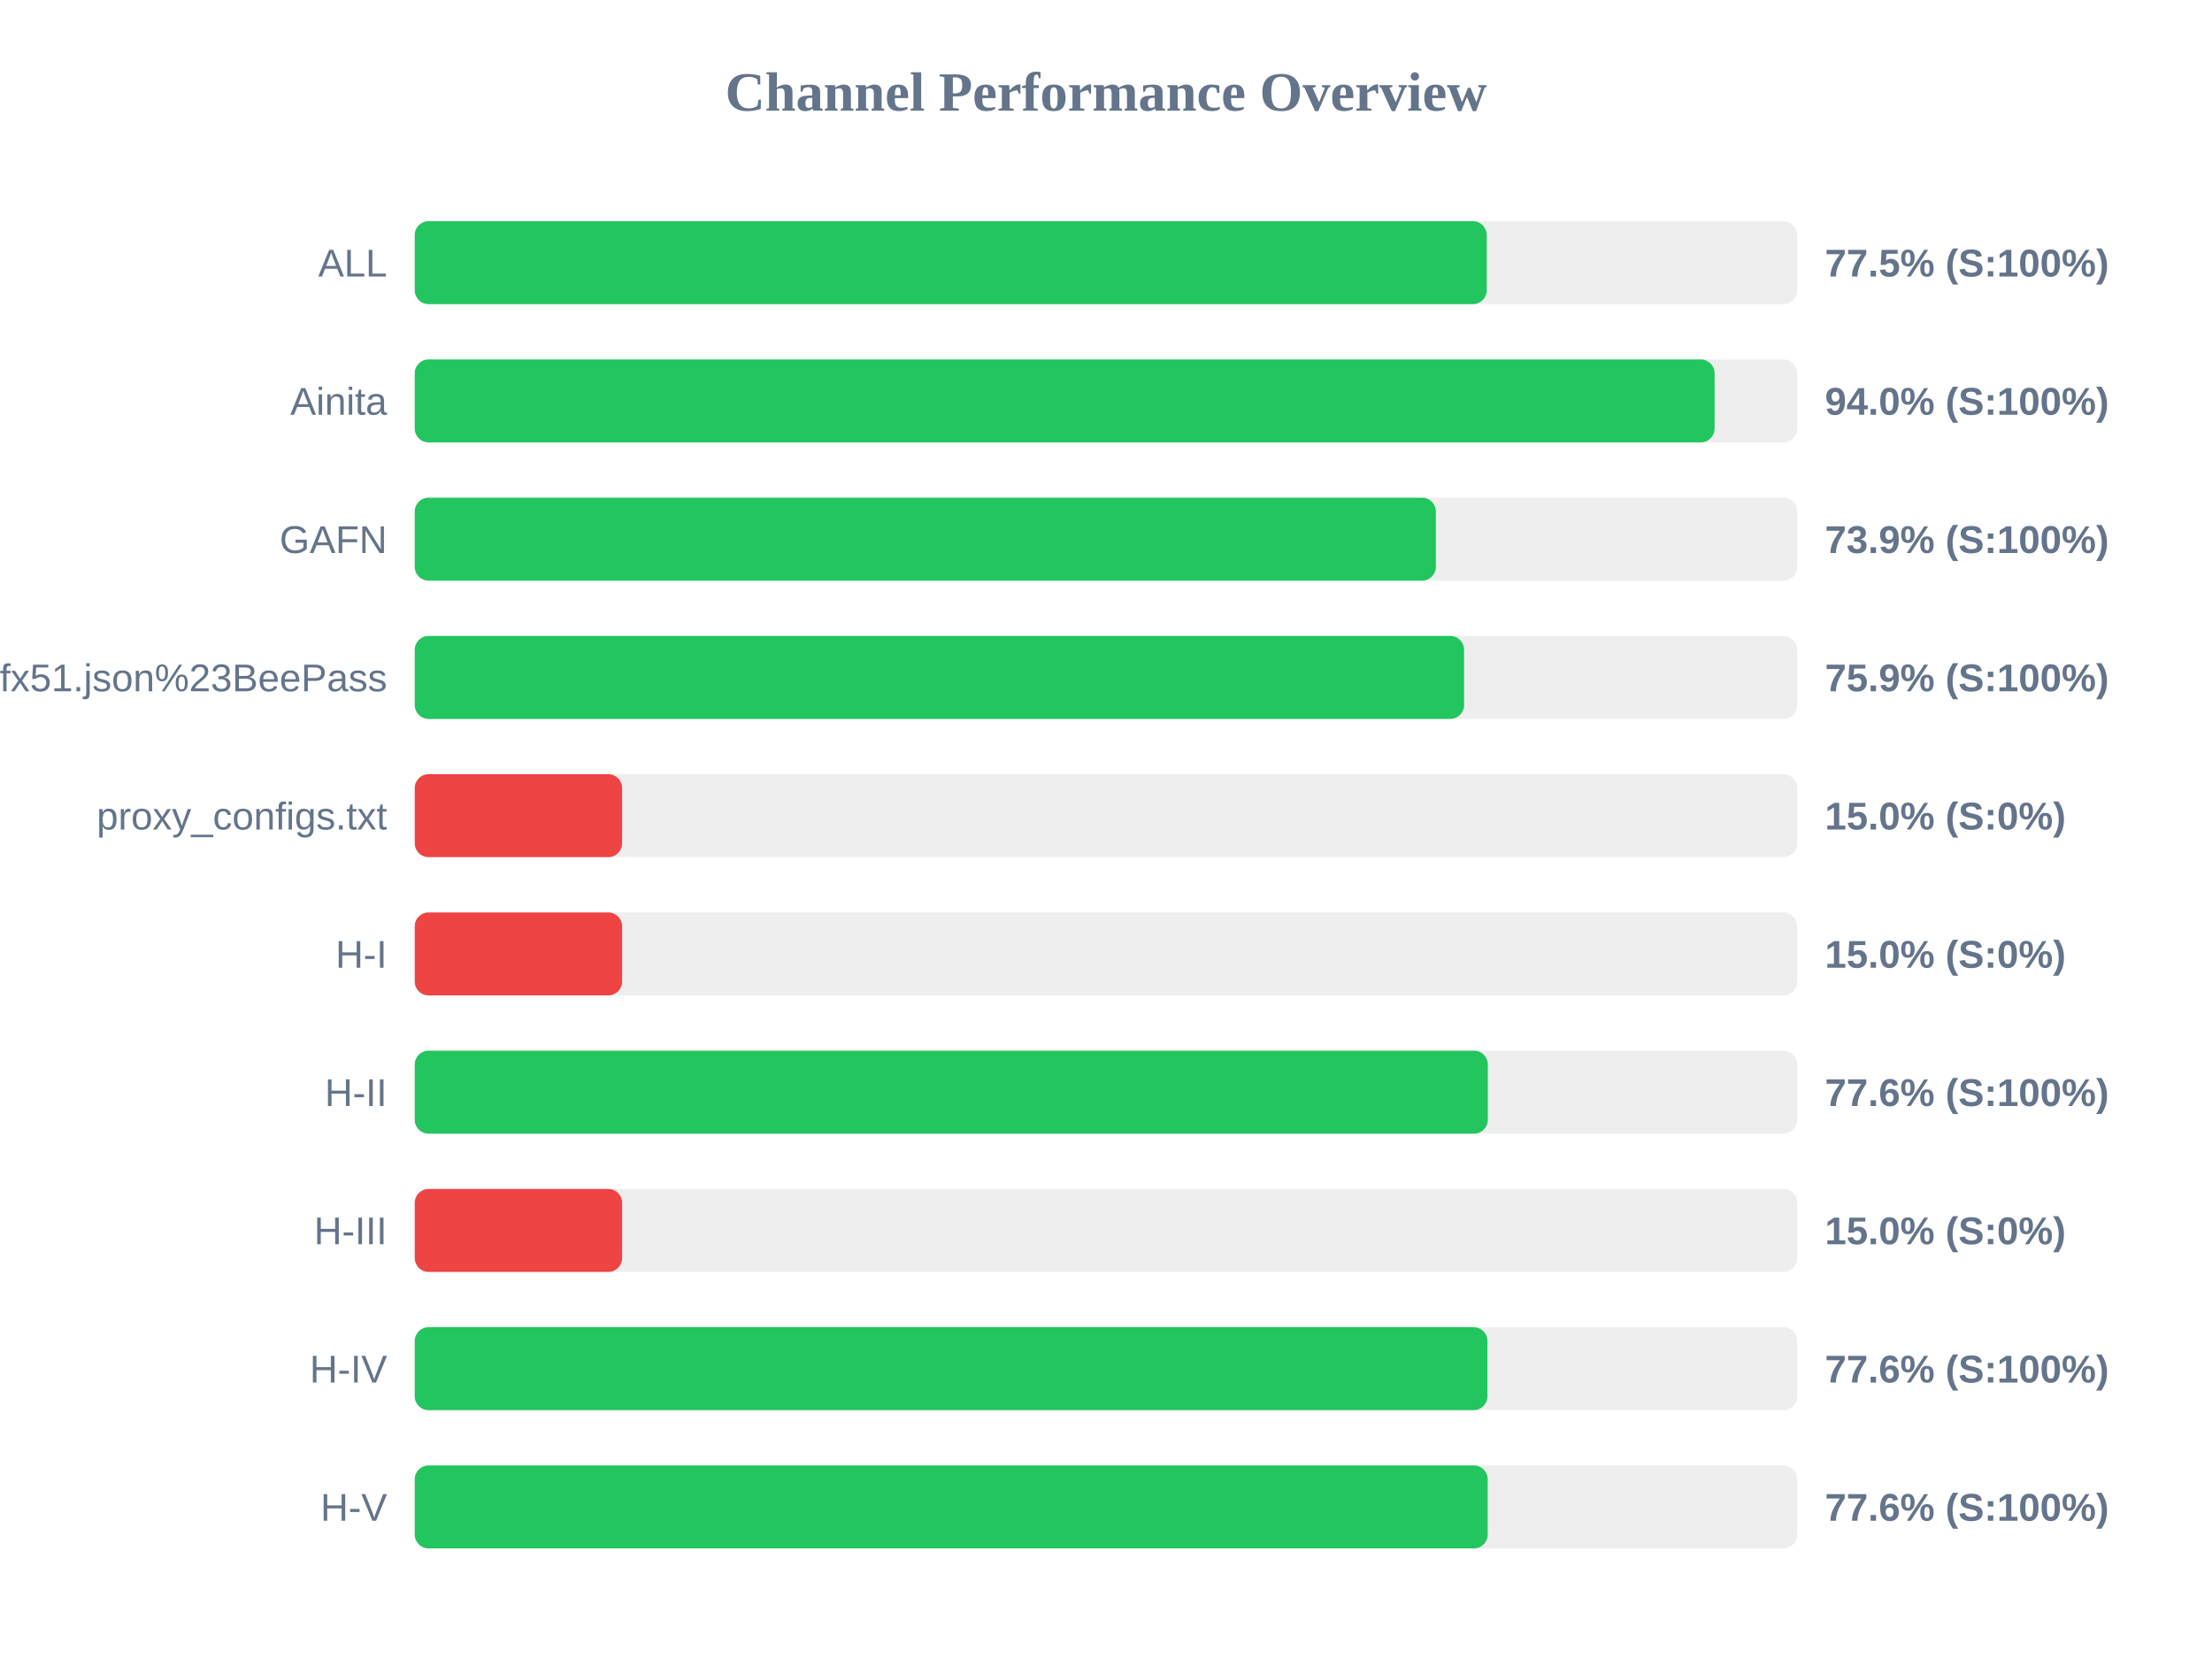
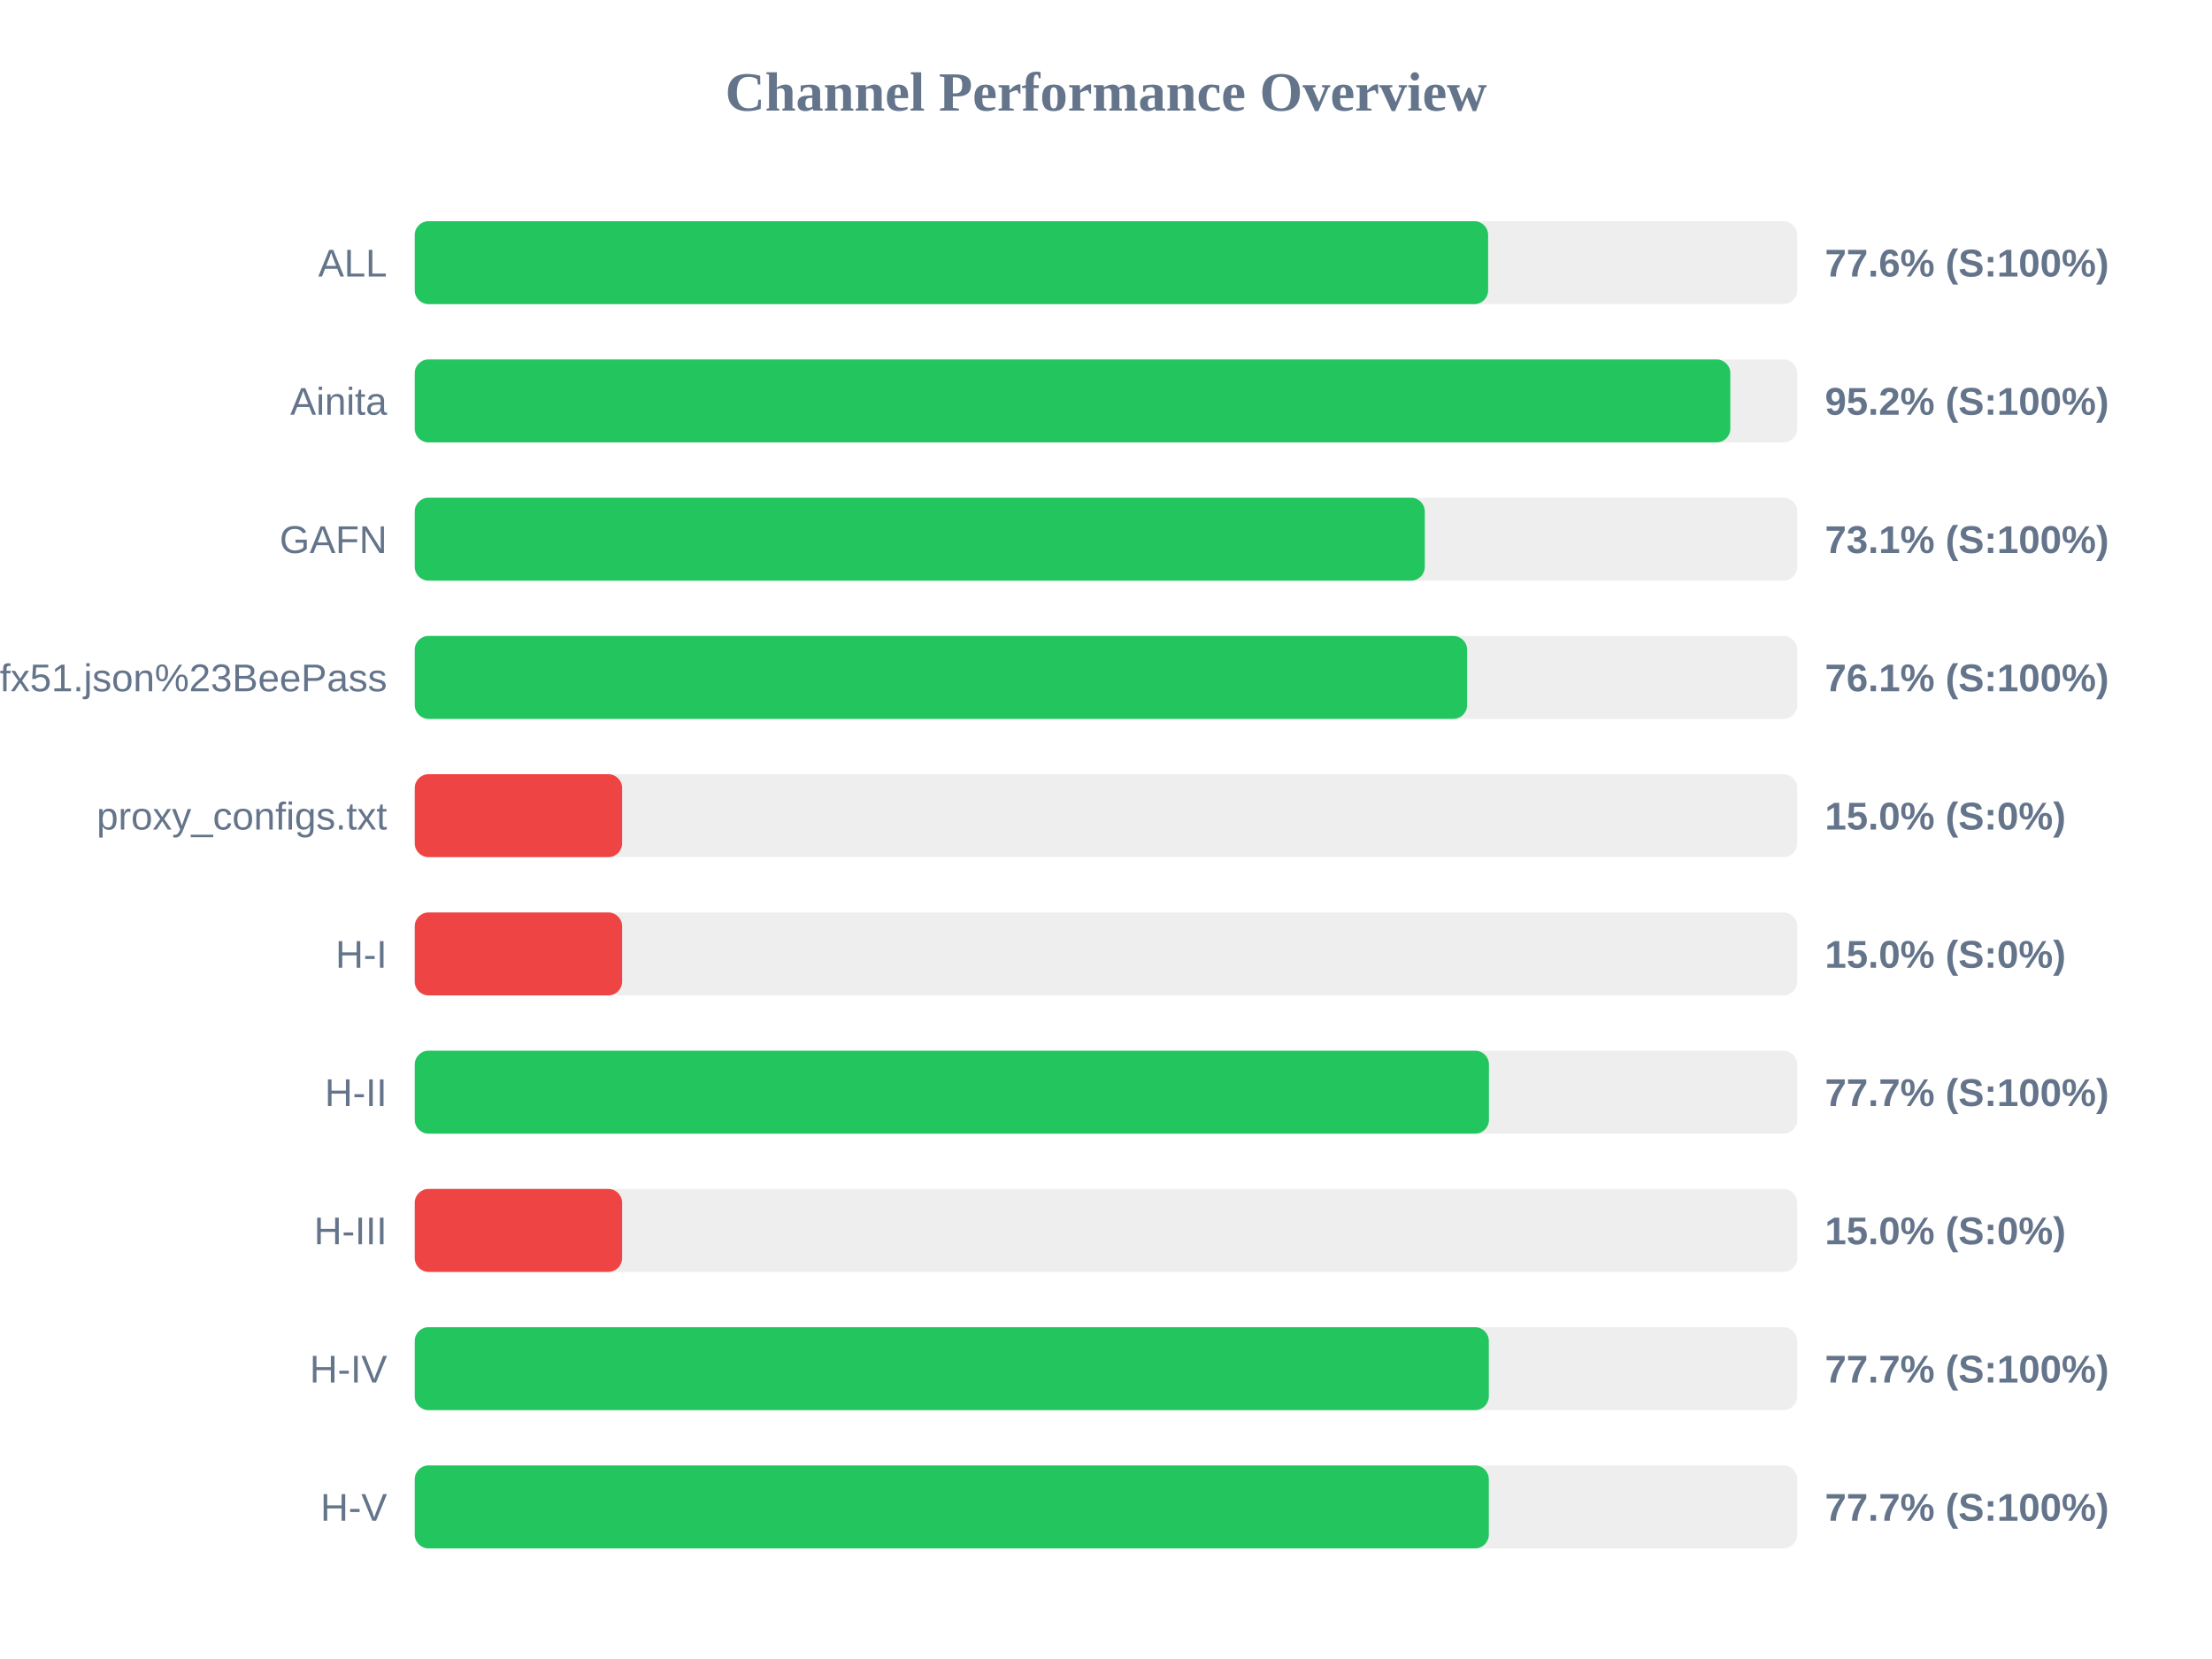
<svg xmlns="http://www.w3.org/2000/svg" width="800" height="600" version="1.1">
  <style>
        .row { font: 14px Arial; fill: #64748b; }
        .score { font: bold 14px Arial; fill: #64748b; }
    </style>
  <text x="400" y="40" text-anchor="middle" font-size="20px" font-weight="bold" fill="#64748b">Channel Performance Overview</text>
  <rect x="150" y="80" width="500" height="30" fill="#eee" rx="5" />
-   <rect x="150" y="80" width="387.7" height="30" fill="#22c55e" rx="5" />
+   <rect x="150" y="80" width="388.2" height="30" fill="#22c55e" rx="5" />
  <text x="140" y="100" text-anchor="end" class="row">ALL</text>
-   <text x="660" y="100" text-anchor="start" class="score">77.5% (S:100%)</text>
+   <text x="660" y="100" text-anchor="start" class="score">77.6% (S:100%)</text>
  <rect x="150" y="130" width="500" height="30" fill="#eee" rx="5" />
-   <rect x="150" y="130" width="470.1" height="30" fill="#22c55e" rx="5" />
+   <rect x="150" y="130" width="475.8" height="30" fill="#22c55e" rx="5" />
  <text x="140" y="150" text-anchor="end" class="row">Ainita</text>
-   <text x="660" y="150" text-anchor="start" class="score">94.0% (S:100%)</text>
+   <text x="660" y="150" text-anchor="start" class="score">95.2% (S:100%)</text>
  <rect x="150" y="180" width="500" height="30" fill="#eee" rx="5" />
-   <rect x="150" y="180" width="369.3" height="30" fill="#22c55e" rx="5" />
+   <rect x="150" y="180" width="365.3" height="30" fill="#22c55e" rx="5" />
  <text x="140" y="200" text-anchor="end" class="row">GAFN</text>
-   <text x="660" y="200" text-anchor="start" class="score">73.9% (S:100%)</text>
+   <text x="660" y="200" text-anchor="start" class="score">73.1% (S:100%)</text>
  <rect x="150" y="230" width="500" height="30" fill="#eee" rx="5" />
-   <rect x="150" y="230" width="379.5" height="30" fill="#22c55e" rx="5" />
+   <rect x="150" y="230" width="380.6" height="30" fill="#22c55e" rx="5" />
  <text x="140" y="250" text-anchor="end" class="row">sub?s=ssconf%3A%2F%2Fs3.amazonaws.com%2Fbeedynconprd%2Fzf38bv6oxi1nv3wfkpmxyfl8yj5fargza3foantoalu16vznl0ckxx7bgf1ufx51.json%23BeePass</text>
-   <text x="660" y="250" text-anchor="start" class="score">75.9% (S:100%)</text>
+   <text x="660" y="250" text-anchor="start" class="score">76.1% (S:100%)</text>
  <rect x="150" y="280" width="500" height="30" fill="#eee" rx="5" />
  <rect x="150" y="280" width="75.0" height="30" fill="#ef4444" rx="5" />
  <text x="140" y="300" text-anchor="end" class="row">proxy_configs.txt</text>
  <text x="660" y="300" text-anchor="start" class="score">15.0% (S:0%)</text>
  <rect x="150" y="330" width="500" height="30" fill="#eee" rx="5" />
  <rect x="150" y="330" width="75.0" height="30" fill="#ef4444" rx="5" />
  <text x="140" y="350" text-anchor="end" class="row">H-I</text>
  <text x="660" y="350" text-anchor="start" class="score">15.0% (S:0%)</text>
  <rect x="150" y="380" width="500" height="30" fill="#eee" rx="5" />
-   <rect x="150" y="380" width="388.1" height="30" fill="#22c55e" rx="5" />
+   <rect x="150" y="380" width="388.5" height="30" fill="#22c55e" rx="5" />
  <text x="140" y="400" text-anchor="end" class="row">H-II</text>
-   <text x="660" y="400" text-anchor="start" class="score">77.6% (S:100%)</text>
+   <text x="660" y="400" text-anchor="start" class="score">77.7% (S:100%)</text>
  <rect x="150" y="430" width="500" height="30" fill="#eee" rx="5" />
  <rect x="150" y="430" width="75.0" height="30" fill="#ef4444" rx="5" />
  <text x="140" y="450" text-anchor="end" class="row">H-III</text>
  <text x="660" y="450" text-anchor="start" class="score">15.0% (S:0%)</text>
  <rect x="150" y="480" width="500" height="30" fill="#eee" rx="5" />
-   <rect x="150" y="480" width="387.95" height="30" fill="#22c55e" rx="5" />
+   <rect x="150" y="480" width="388.45" height="30" fill="#22c55e" rx="5" />
  <text x="140" y="500" text-anchor="end" class="row">H-IV</text>
-   <text x="660" y="500" text-anchor="start" class="score">77.6% (S:100%)</text>
+   <text x="660" y="500" text-anchor="start" class="score">77.7% (S:100%)</text>
  <rect x="150" y="530" width="500" height="30" fill="#eee" rx="5" />
-   <rect x="150" y="530" width="388.05" height="30" fill="#22c55e" rx="5" />
+   <rect x="150" y="530" width="388.45" height="30" fill="#22c55e" rx="5" />
  <text x="140" y="550" text-anchor="end" class="row">H-V</text>
-   <text x="660" y="550" text-anchor="start" class="score">77.6% (S:100%)</text>
+   <text x="660" y="550" text-anchor="start" class="score">77.7% (S:100%)</text>
</svg>
